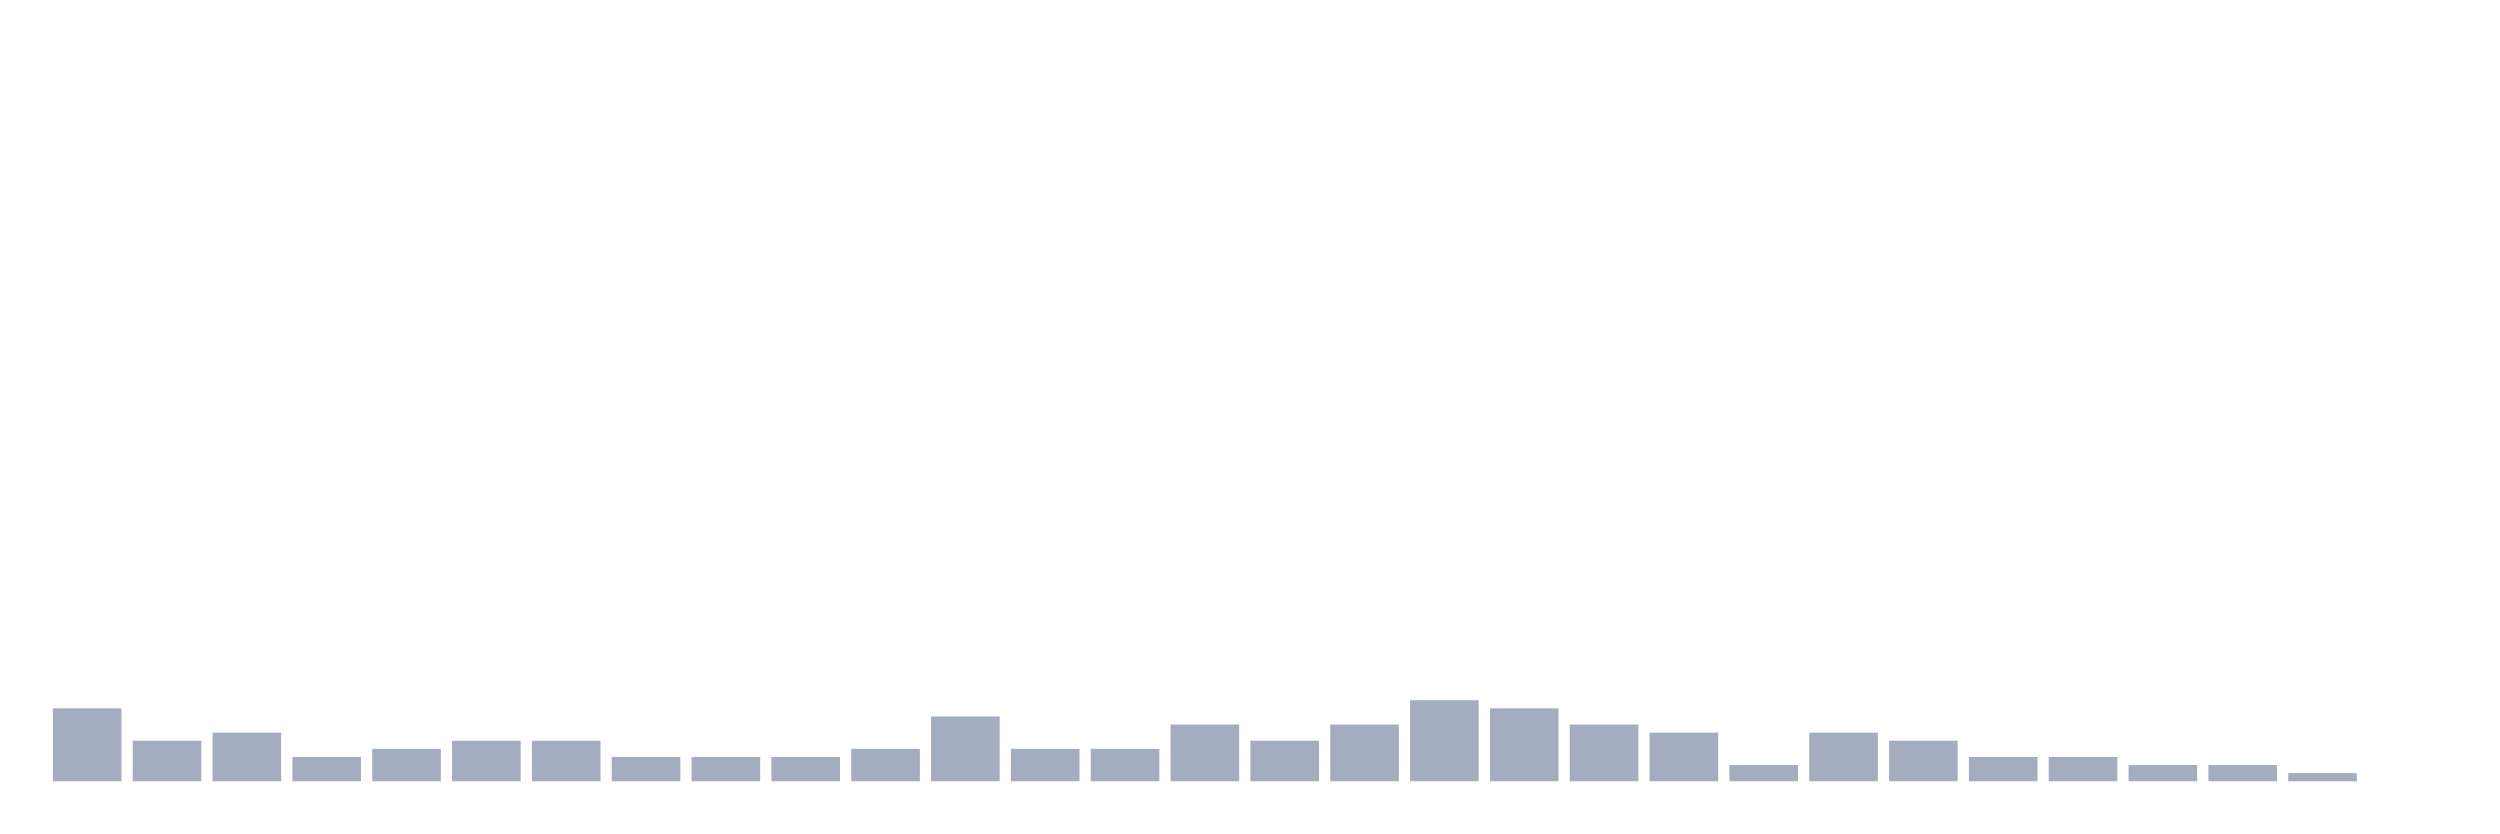
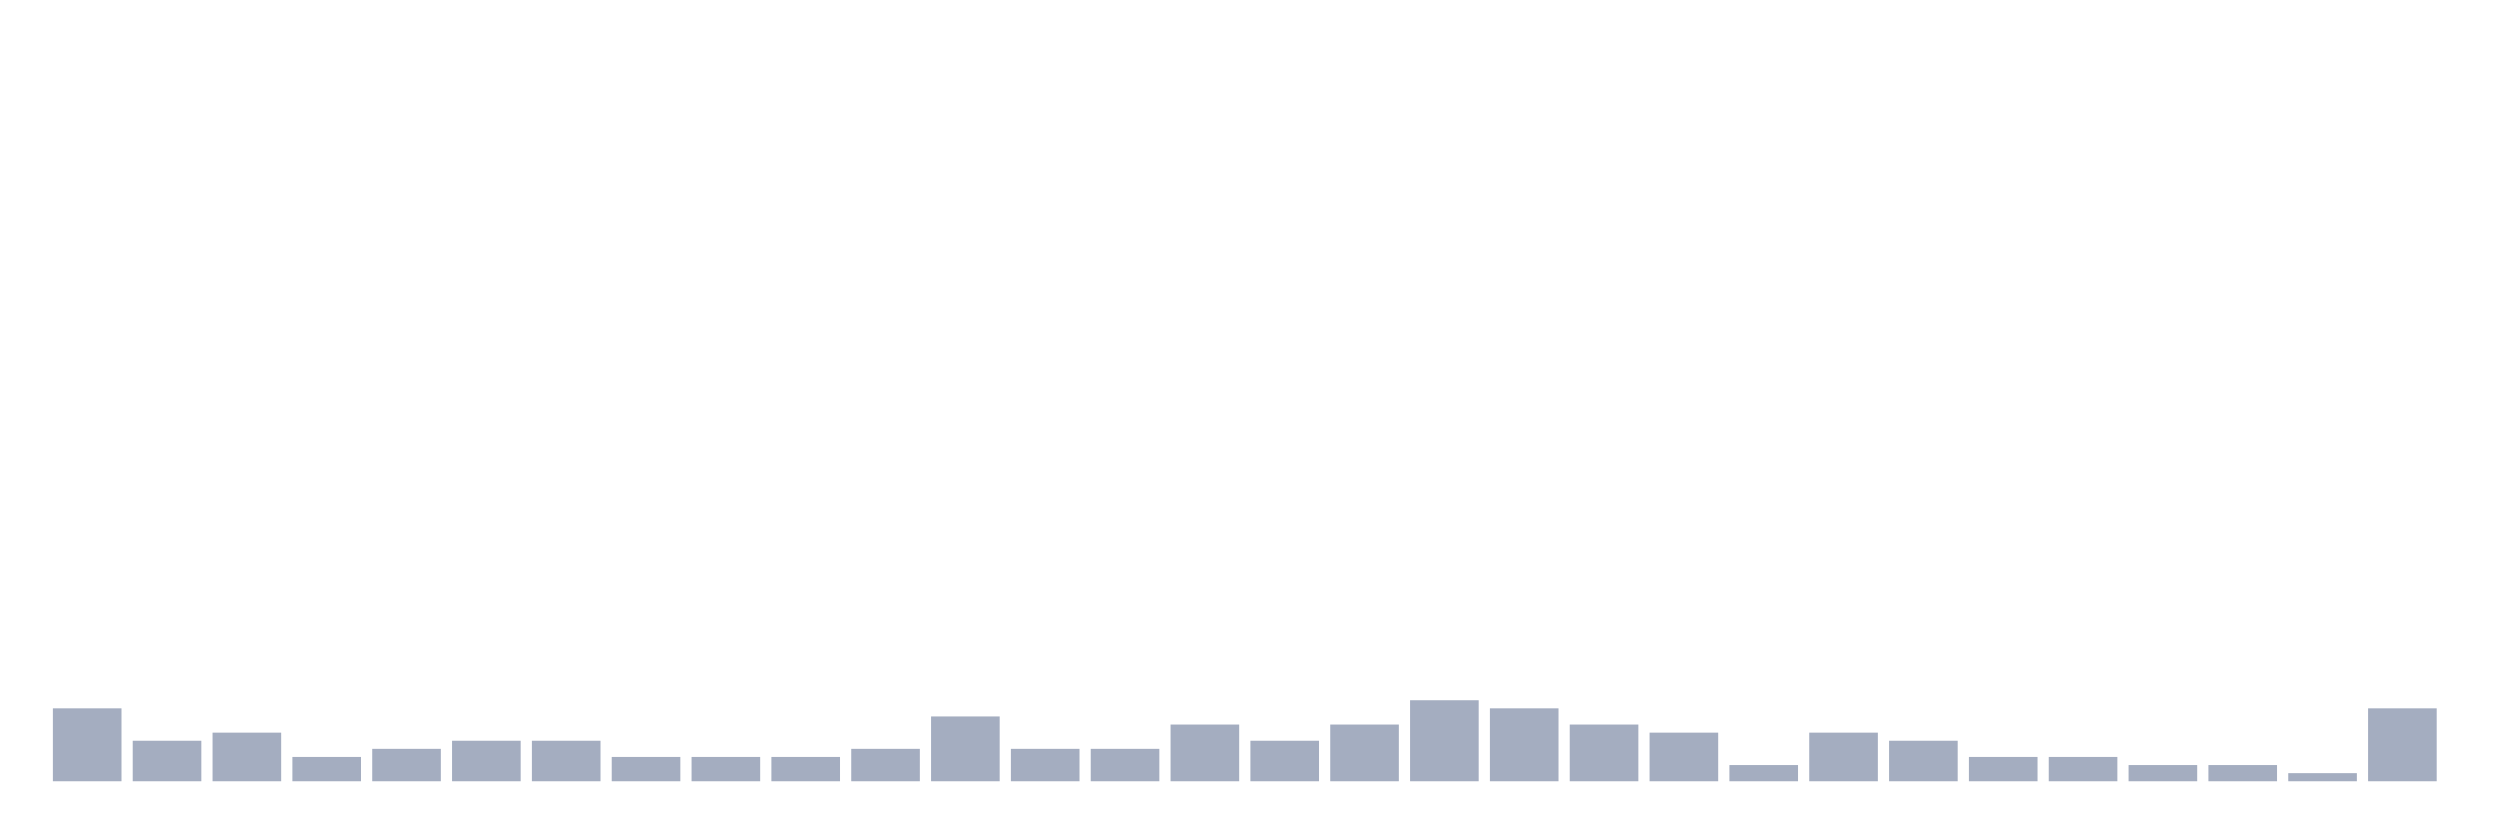
<svg xmlns="http://www.w3.org/2000/svg" viewBox="0 0 480 160">
  <g transform="translate(10,10)">
    <rect class="bar" x="0.153" width="13.175" y="126" height="14" fill="rgb(164,173,192)" />
    <rect class="bar" x="15.482" width="13.175" y="132.222" height="7.778" fill="rgb(164,173,192)" />
    <rect class="bar" x="30.81" width="13.175" y="130.667" height="9.333" fill="rgb(164,173,192)" />
    <rect class="bar" x="46.138" width="13.175" y="135.333" height="4.667" fill="rgb(164,173,192)" />
    <rect class="bar" x="61.466" width="13.175" y="133.778" height="6.222" fill="rgb(164,173,192)" />
    <rect class="bar" x="76.794" width="13.175" y="132.222" height="7.778" fill="rgb(164,173,192)" />
    <rect class="bar" x="92.123" width="13.175" y="132.222" height="7.778" fill="rgb(164,173,192)" />
    <rect class="bar" x="107.451" width="13.175" y="135.333" height="4.667" fill="rgb(164,173,192)" />
    <rect class="bar" x="122.779" width="13.175" y="135.333" height="4.667" fill="rgb(164,173,192)" />
    <rect class="bar" x="138.107" width="13.175" y="135.333" height="4.667" fill="rgb(164,173,192)" />
    <rect class="bar" x="153.436" width="13.175" y="133.778" height="6.222" fill="rgb(164,173,192)" />
    <rect class="bar" x="168.764" width="13.175" y="127.556" height="12.444" fill="rgb(164,173,192)" />
    <rect class="bar" x="184.092" width="13.175" y="133.778" height="6.222" fill="rgb(164,173,192)" />
    <rect class="bar" x="199.42" width="13.175" y="133.778" height="6.222" fill="rgb(164,173,192)" />
    <rect class="bar" x="214.748" width="13.175" y="129.111" height="10.889" fill="rgb(164,173,192)" />
    <rect class="bar" x="230.077" width="13.175" y="132.222" height="7.778" fill="rgb(164,173,192)" />
    <rect class="bar" x="245.405" width="13.175" y="129.111" height="10.889" fill="rgb(164,173,192)" />
    <rect class="bar" x="260.733" width="13.175" y="124.444" height="15.556" fill="rgb(164,173,192)" />
    <rect class="bar" x="276.061" width="13.175" y="126" height="14" fill="rgb(164,173,192)" />
    <rect class="bar" x="291.39" width="13.175" y="129.111" height="10.889" fill="rgb(164,173,192)" />
    <rect class="bar" x="306.718" width="13.175" y="130.667" height="9.333" fill="rgb(164,173,192)" />
    <rect class="bar" x="322.046" width="13.175" y="136.889" height="3.111" fill="rgb(164,173,192)" />
    <rect class="bar" x="337.374" width="13.175" y="130.667" height="9.333" fill="rgb(164,173,192)" />
    <rect class="bar" x="352.702" width="13.175" y="132.222" height="7.778" fill="rgb(164,173,192)" />
    <rect class="bar" x="368.031" width="13.175" y="135.333" height="4.667" fill="rgb(164,173,192)" />
    <rect class="bar" x="383.359" width="13.175" y="135.333" height="4.667" fill="rgb(164,173,192)" />
    <rect class="bar" x="398.687" width="13.175" y="136.889" height="3.111" fill="rgb(164,173,192)" />
    <rect class="bar" x="414.015" width="13.175" y="136.889" height="3.111" fill="rgb(164,173,192)" />
    <rect class="bar" x="429.344" width="13.175" y="138.444" height="1.556" fill="rgb(164,173,192)" />
-     <rect class="bar" x="444.672" width="13.175" y="140" height="0" fill="rgb(164,173,192)" />
+     <rect class="bar" x="444.672" width="13.175" y="126" height="14" fill="rgb(164,173,192)" />
  </g>
</svg>
